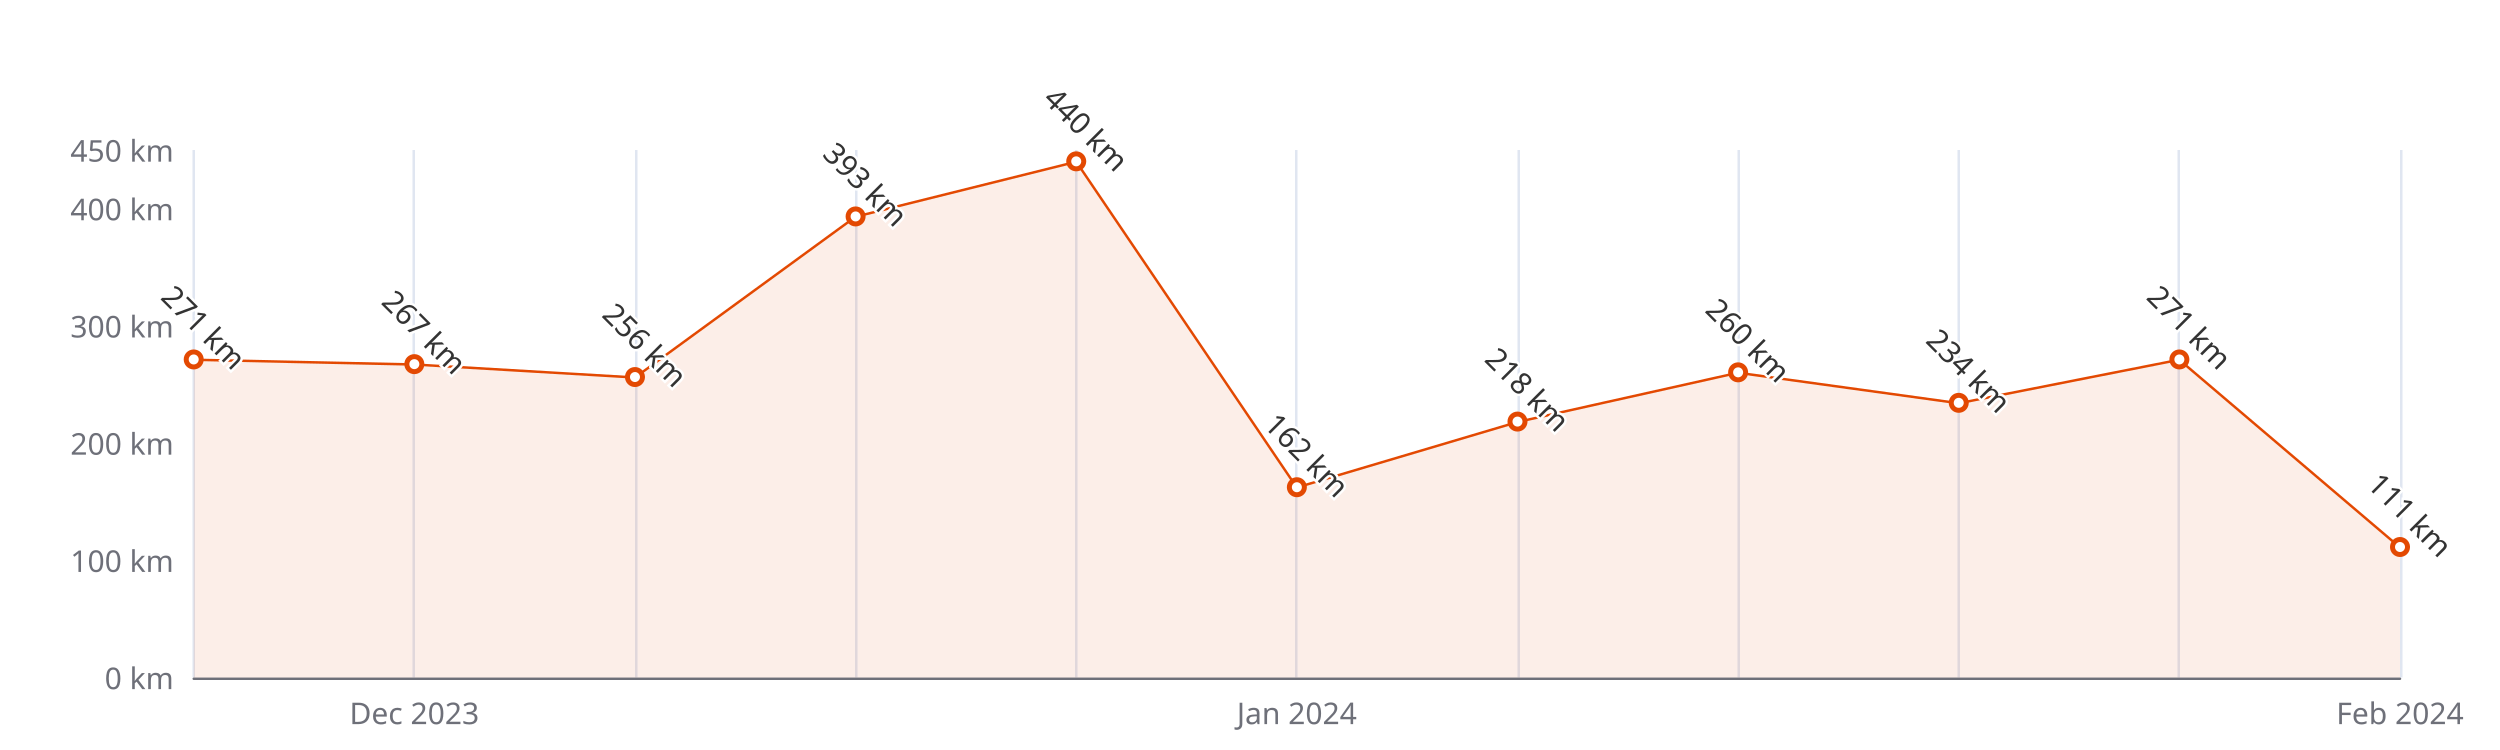
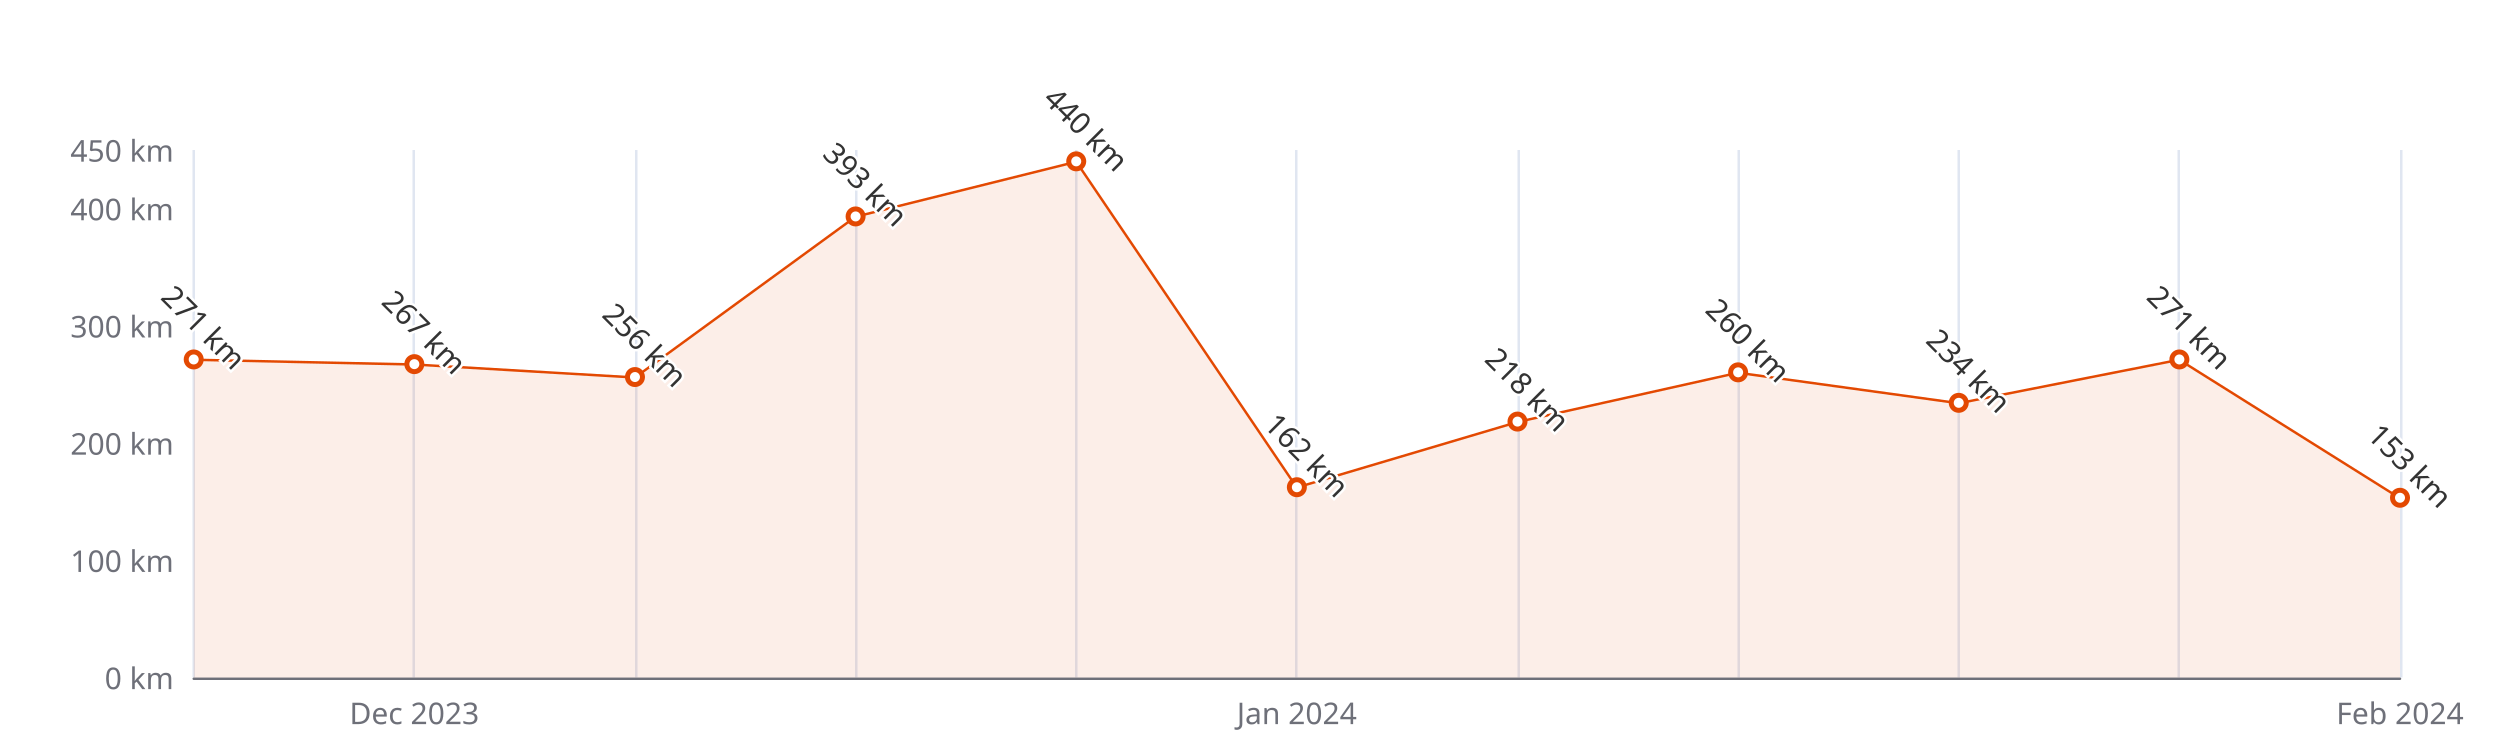
<svg xmlns="http://www.w3.org/2000/svg" width="1000" height="300" version="1.1" baseProfile="full" viewBox="0 0 1000 300">
  <rect width="1000" height="300" x="0" y="0" id="0" fill="#ffffff" />
  <path d="M77.5 60L77.5 271" fill="none" stroke="#E0E6F1" />
  <path d="M165.5 60L165.5 271" fill="none" stroke="#E0E6F1" />
  <path d="M254.5 60L254.5 271" fill="none" stroke="#E0E6F1" />
  <path d="M342.5 60L342.5 271" fill="none" stroke="#E0E6F1" />
  <path d="M430.5 60L430.5 271" fill="none" stroke="#E0E6F1" />
  <path d="M518.5 60L518.5 271" fill="none" stroke="#E0E6F1" />
  <path d="M607.5 60L607.5 271" fill="none" stroke="#E0E6F1" />
  <path d="M695.5 60L695.5 271" fill="none" stroke="#E0E6F1" />
  <path d="M783.5 60L783.5 271" fill="none" stroke="#E0E6F1" />
  <path d="M871.5 60L871.5 271" fill="none" stroke="#E0E6F1" />
  <path d="M960.5 60L960.5 271" fill="none" stroke="#E0E6F1" />
  <path d="M77.5 271.5L960 271.5" fill="none" stroke="#6E7079" stroke-linecap="round" />
  <text dominant-baseline="central" text-anchor="end" style="font-size:12px;font-family:sans-serif;" xml:space="preserve" transform="translate(69.48 271)" fill="#6E7079">0 km</text>
  <text dominant-baseline="central" text-anchor="end" style="font-size:12px;font-family:sans-serif;" xml:space="preserve" transform="translate(69.48 224.1111)" fill="#6E7079">100 km</text>
  <text dominant-baseline="central" text-anchor="end" style="font-size:12px;font-family:sans-serif;" xml:space="preserve" transform="translate(69.48 177.2222)" fill="#6E7079">200 km</text>
  <text dominant-baseline="central" text-anchor="end" style="font-size:12px;font-family:sans-serif;" xml:space="preserve" transform="translate(69.48 130.3333)" fill="#6E7079">300 km</text>
  <text dominant-baseline="central" text-anchor="end" style="font-size:12px;font-family:sans-serif;" xml:space="preserve" transform="translate(69.48 83.4444)" fill="#6E7079">400 km</text>
  <text dominant-baseline="central" text-anchor="end" style="font-size:12px;font-family:sans-serif;" xml:space="preserve" transform="translate(69.48 60)" fill="#6E7079">450 km</text>
  <text dominant-baseline="central" text-anchor="middle" style="font-size:12px;font-family:sans-serif;" xml:space="preserve" y="6" transform="translate(165.732 279)" fill="#6E7079">Dec 2023</text>
  <text dominant-baseline="central" text-anchor="middle" style="font-size:12px;font-family:sans-serif;" xml:space="preserve" y="6" transform="translate(518.74 279)" fill="#6E7079">Jan 2024</text>
  <text dominant-baseline="central" text-anchor="middle" style="font-size:12px;font-family:sans-serif;" xml:space="preserve" y="6" transform="translate(960 279)" fill="#6E7079">Feb 2024</text>
  <g clip-path="url(#zr5-c0)">
-     <path d="M77.5 143.9L165.7 145.8L254 151L342.2 86.7L430.5 64.7L518.7 195L607 168.8L695.2 149.1L783.5 161.3L871.7 143.9L960 219L960 271L871.7 271L783.5 271L695.2 271L607 271L518.7 271L430.5 271L342.2 271L254 271L165.7 271L77.5 271Z" fill="rgb(227,73,2)" fill-opacity="0.09" />
-     <path d="M77.5 143.9L165.7 145.8L254 151L342.2 86.7L430.5 64.7L518.7 195L607 168.8L695.2 149.1L783.5 161.3L871.7 143.9L960 219" fill="none" stroke="#E34902" stroke-linejoin="bevel" />
+     <path d="M77.5 143.9L165.7 145.8L254 151L342.2 86.7L430.5 64.7L518.7 195L607 168.8L695.2 149.1L783.5 161.3L871.7 143.9L960 199.3L960 271L871.7 271L783.5 271L695.2 271L607 271L518.7 271L430.5 271L342.2 271L254 271L165.7 271L77.5 271Z" fill="rgb(227,73,2)" fill-opacity="0.09" />
+     <path d="M77.5 143.9L165.7 145.8L254 151L342.2 86.7L430.5 64.7L518.7 195L607 168.8L695.2 149.1L783.5 161.3L871.7 143.9L960 199.3" fill="none" stroke="#E34902" stroke-linejoin="bevel" />
  </g>
  <path d="M1 0A1 1 0 1 1 1 -0.1A1 1 0 0 1 1 0" transform="matrix(3,0,0,3,77.48,143.9311)" fill="#fff" stroke="#E34902" stroke-width="0.667" />
  <path d="M1 0A1 1 0 1 1 1 -0.1A1 1 0 0 1 1 0" transform="matrix(3,0,0,3,165.732,145.8067)" fill="#fff" stroke="#E34902" stroke-width="0.667" />
  <path d="M1 0A1 1 0 1 1 1 -0.1A1 1 0 0 1 1 0" transform="matrix(3,0,0,3,253.984,150.9644)" fill="#fff" stroke="#E34902" stroke-width="0.667" />
  <path d="M1 0A1 1 0 1 1 1 -0.1A1 1 0 0 1 1 0" transform="matrix(3,0,0,3,342.236,86.7267)" fill="#fff" stroke="#E34902" stroke-width="0.667" />
  <path d="M1 0A1 1 0 1 1 1 -0.1A1 1 0 0 1 1 0" transform="matrix(3,0,0,3,430.488,64.6889)" fill="#fff" stroke="#E34902" stroke-width="0.667" />
  <path d="M1 0A1 1 0 1 1 1 -0.1A1 1 0 0 1 1 0" transform="matrix(3,0,0,3,518.74,195.04)" fill="#fff" stroke="#E34902" stroke-width="0.667" />
  <path d="M1 0A1 1 0 1 1 1 -0.1A1 1 0 0 1 1 0" transform="matrix(3,0,0,3,606.992,168.7822)" fill="#fff" stroke="#E34902" stroke-width="0.667" />
  <path d="M1 0A1 1 0 1 1 1 -0.1A1 1 0 0 1 1 0" transform="matrix(3,0,0,3,695.244,149.0889)" fill="#fff" stroke="#E34902" stroke-width="0.667" />
  <path d="M1 0A1 1 0 1 1 1 -0.1A1 1 0 0 1 1 0" transform="matrix(3,0,0,3,783.496,161.28)" fill="#fff" stroke="#E34902" stroke-width="0.667" />
  <path d="M1 0A1 1 0 1 1 1 -0.1A1 1 0 0 1 1 0" transform="matrix(3,0,0,3,871.748,143.9311)" fill="#fff" stroke="#E34902" stroke-width="0.667" />
-   <path d="M1 0A1 1 0 1 1 1 -0.1A1 1 0 0 1 1 0" transform="matrix(3,0,0,3,960,218.9533)" fill="#fff" stroke="#E34902" stroke-width="0.667" />
+   <path d="M1 0A1 1 0 1 1 1 -0.1A1 1 0 0 1 1 0" transform="matrix(3,0,0,3,960,199.26)" fill="#fff" stroke="#E34902" stroke-width="0.667" />
  <text dominant-baseline="central" text-anchor="middle" style="font-size:12px;font-family:sans-serif;" xml:space="preserve" y="-6" transform="matrix(0.707,0.707,-0.707,0.707,77.48,134.9311)" fill="#333" stroke="rgb(255,255,255)" stroke-width="2" paint-order="stroke" stroke-miterlimit="2">271 km</text>
  <text dominant-baseline="central" text-anchor="middle" style="font-size:12px;font-family:sans-serif;" xml:space="preserve" y="-6" transform="matrix(0.707,0.707,-0.707,0.707,165.732,136.8067)" fill="#333" stroke="rgb(255,255,255)" stroke-width="2" paint-order="stroke" stroke-miterlimit="2">267 km</text>
  <text dominant-baseline="central" text-anchor="middle" style="font-size:12px;font-family:sans-serif;" xml:space="preserve" y="-6" transform="matrix(0.707,0.707,-0.707,0.707,253.984,141.9644)" fill="#333" stroke="rgb(255,255,255)" stroke-width="2" paint-order="stroke" stroke-miterlimit="2">256 km</text>
  <text dominant-baseline="central" text-anchor="middle" style="font-size:12px;font-family:sans-serif;" xml:space="preserve" y="-6" transform="matrix(0.707,0.707,-0.707,0.707,342.236,77.7267)" fill="#333" stroke="rgb(255,255,255)" stroke-width="2" paint-order="stroke" stroke-miterlimit="2">393 km</text>
  <text dominant-baseline="central" text-anchor="middle" style="font-size:12px;font-family:sans-serif;" xml:space="preserve" y="-6" transform="matrix(0.707,0.707,-0.707,0.707,430.488,55.6889)" fill="#333" stroke="rgb(255,255,255)" stroke-width="2" paint-order="stroke" stroke-miterlimit="2">440 km</text>
  <text dominant-baseline="central" text-anchor="middle" style="font-size:12px;font-family:sans-serif;" xml:space="preserve" y="-6" transform="matrix(0.707,0.707,-0.707,0.707,518.74,186.04)" fill="#333" stroke="rgb(255,255,255)" stroke-width="2" paint-order="stroke" stroke-miterlimit="2">162 km</text>
  <text dominant-baseline="central" text-anchor="middle" style="font-size:12px;font-family:sans-serif;" xml:space="preserve" y="-6" transform="matrix(0.707,0.707,-0.707,0.707,606.992,159.7822)" fill="#333" stroke="rgb(255,255,255)" stroke-width="2" paint-order="stroke" stroke-miterlimit="2">218 km</text>
  <text dominant-baseline="central" text-anchor="middle" style="font-size:12px;font-family:sans-serif;" xml:space="preserve" y="-6" transform="matrix(0.707,0.707,-0.707,0.707,695.244,140.0889)" fill="#333" stroke="rgb(255,255,255)" stroke-width="2" paint-order="stroke" stroke-miterlimit="2">260 km</text>
  <text dominant-baseline="central" text-anchor="middle" style="font-size:12px;font-family:sans-serif;" xml:space="preserve" y="-6" transform="matrix(0.707,0.707,-0.707,0.707,783.496,152.28)" fill="#333" stroke="rgb(255,255,255)" stroke-width="2" paint-order="stroke" stroke-miterlimit="2">234 km</text>
  <text dominant-baseline="central" text-anchor="middle" style="font-size:12px;font-family:sans-serif;" xml:space="preserve" y="-6" transform="matrix(0.707,0.707,-0.707,0.707,871.748,134.9311)" fill="#333" stroke="rgb(255,255,255)" stroke-width="2" paint-order="stroke" stroke-miterlimit="2">271 km</text>
-   <text dominant-baseline="central" text-anchor="middle" style="font-size:12px;font-family:sans-serif;" xml:space="preserve" y="-6" transform="matrix(0.707,0.707,-0.707,0.707,960,209.9533)" fill="#333" stroke="rgb(255,255,255)" stroke-width="2" paint-order="stroke" stroke-miterlimit="2">111 km</text>
+   <text dominant-baseline="central" text-anchor="middle" style="font-size:12px;font-family:sans-serif;" xml:space="preserve" y="-6" transform="matrix(0.707,0.707,-0.707,0.707,960,190.26)" fill="#333" stroke="rgb(255,255,255)" stroke-width="2" paint-order="stroke" stroke-miterlimit="2">153 km</text>
  <defs>
    <clipPath id="zr5-c0">
      <path d="M76 59.5l884 0l0 212l-884 0Z" fill="#000" />
    </clipPath>
  </defs>
</svg>
